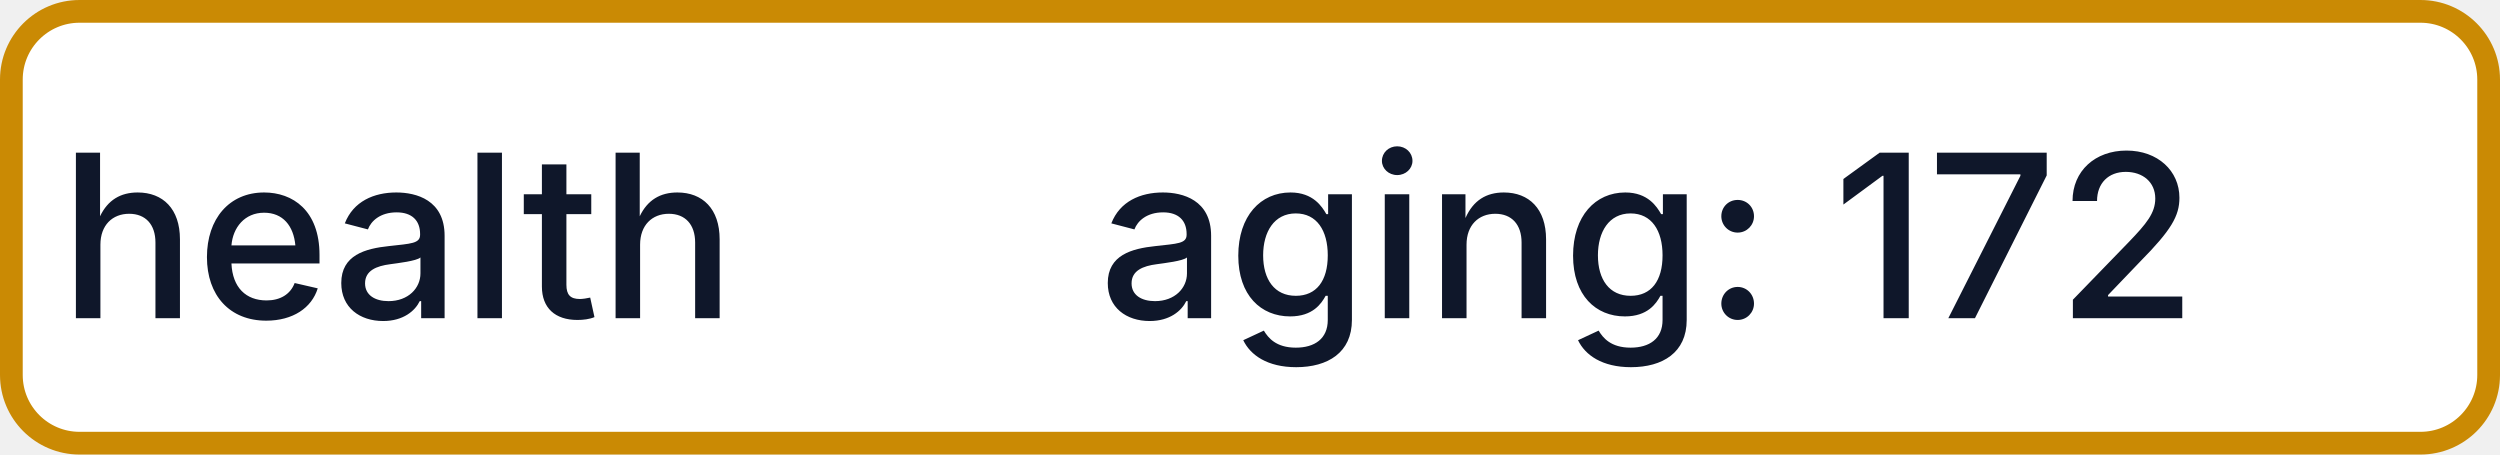
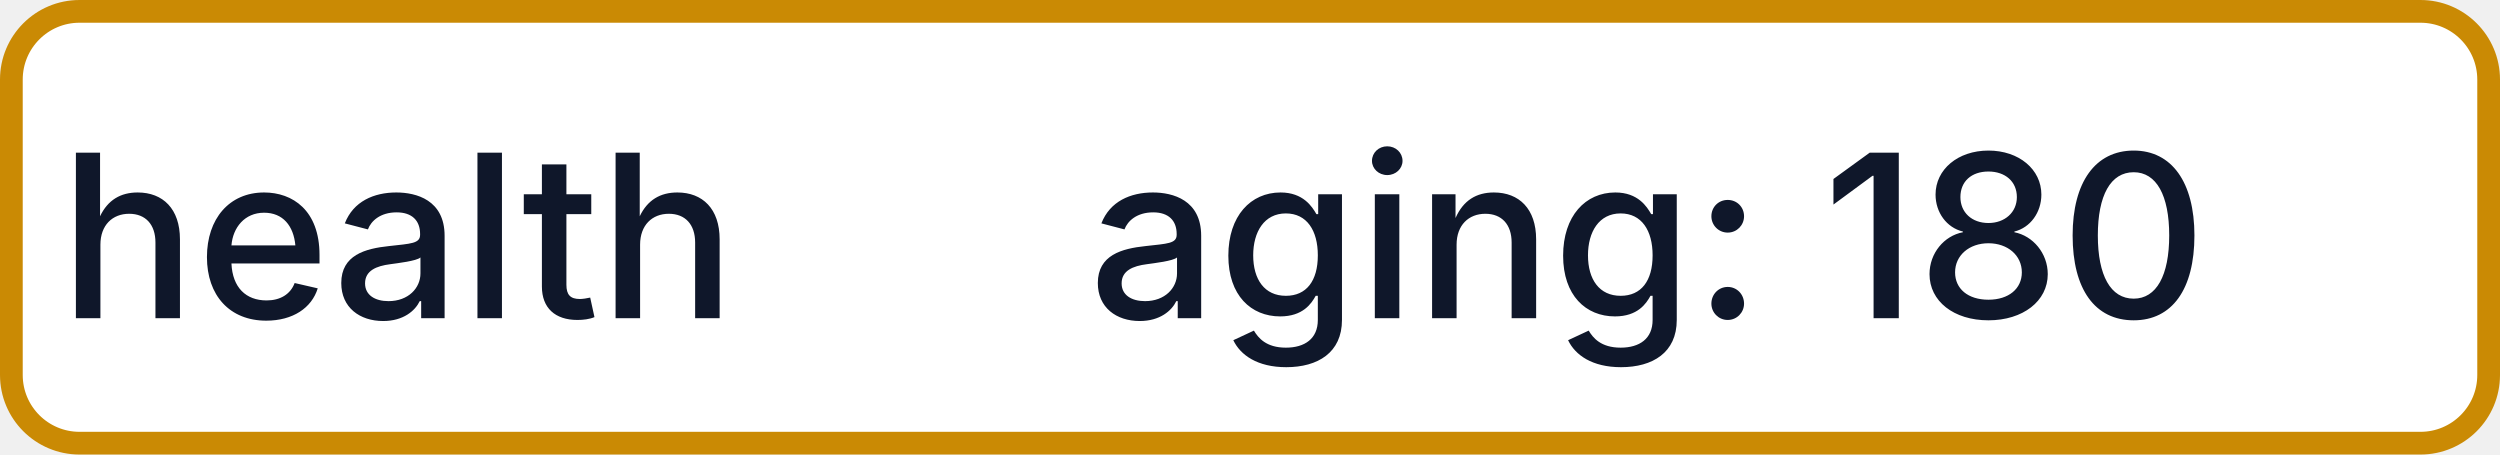
- <svg xmlns="http://www.w3.org/2000/svg" width="110" height="20" role="img" aria-label="health: aging: 172">
+ <svg xmlns="http://www.w3.org/2000/svg" width="110" height="20" role="img" aria-label="health: aging: 180">
  <rect x="0.5" y="0.5" width="109" height="19" rx="3" fill="#FFFFFF" stroke="#CA8A04" stroke-width="1" />
  <g fill="#0F172A" text-anchor="middle" font-family="-apple-system,BlinkMacSystemFont,Segoe UI,sans-serif" font-size="10" font-weight="500">
    <text x="17.5" y="14">health</text>
-     <text x="72.5" y="14" textLength="68" lengthAdjust="spacingAndGlyphs">aging: 172</text>
+     <text x="72.5" y="14" textLength="68" lengthAdjust="spacingAndGlyphs">aging: 180</text>
  </g>
</svg>
